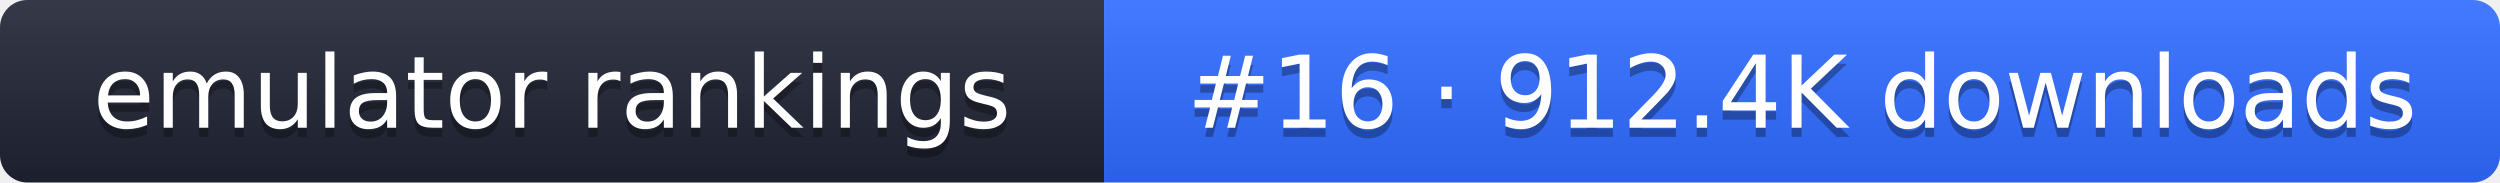
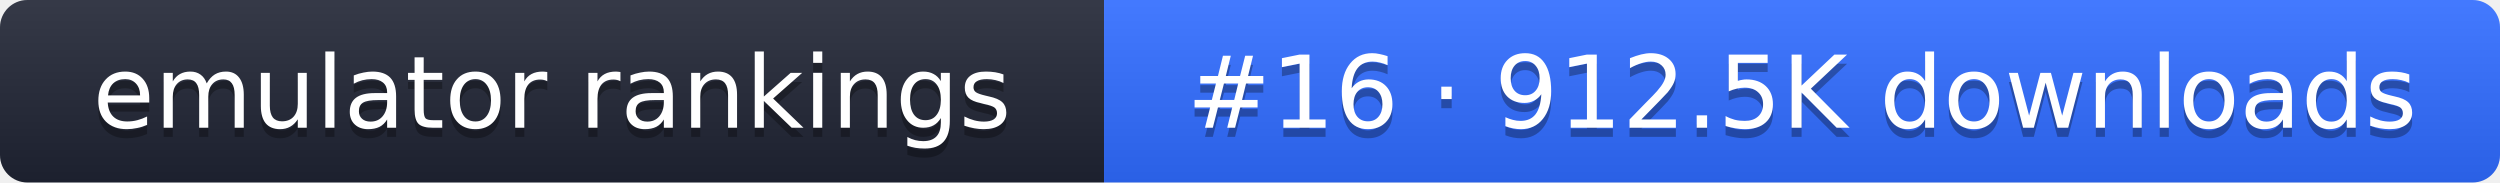
- <svg xmlns="http://www.w3.org/2000/svg" width="274" height="20" role="img" aria-label="emulator rankings: #16 · 912.4K downloads">
+ <svg xmlns="http://www.w3.org/2000/svg" width="274" height="20" role="img" aria-label="emulator rankings: #16 · 912.5K downloads">
  <linearGradient id="g" x2="0" y2="100%">
    <stop offset="0" stop-color="#fff" stop-opacity=".1" />
    <stop offset="1" stop-opacity=".1" />
  </linearGradient>
  <clipPath id="r">
    <rect width="274" height="20" rx="3" fill="#fff" />
  </clipPath>
  <g clip-path="url(#r)">
    <rect width="121" height="20" fill="#1f2433" />
    <rect x="121" width="153" height="20" fill="#2f6bff" />
    <rect width="274" height="20" fill="url(#g)" />
  </g>
  <g fill="#fff" text-anchor="middle" font-family="Verdana,DejaVu Sans,sans-serif" font-size="11">
    <text x="60.5" y="15" fill="#010101" fill-opacity=".3">emulator rankings</text>
    <text x="60.5" y="14">emulator rankings</text>
-     <text x="197.5" y="15" fill="#010101" fill-opacity=".3">#16 · 912.4K downloads</text>
-     <text x="197.5" y="14">#16 · 912.4K downloads</text>
+     <text x="197.5" y="15" fill="#010101" fill-opacity=".3">#16 · 912.5K downloads</text>
+     <text x="197.5" y="14">#16 · 912.5K downloads</text>
  </g>
</svg>
